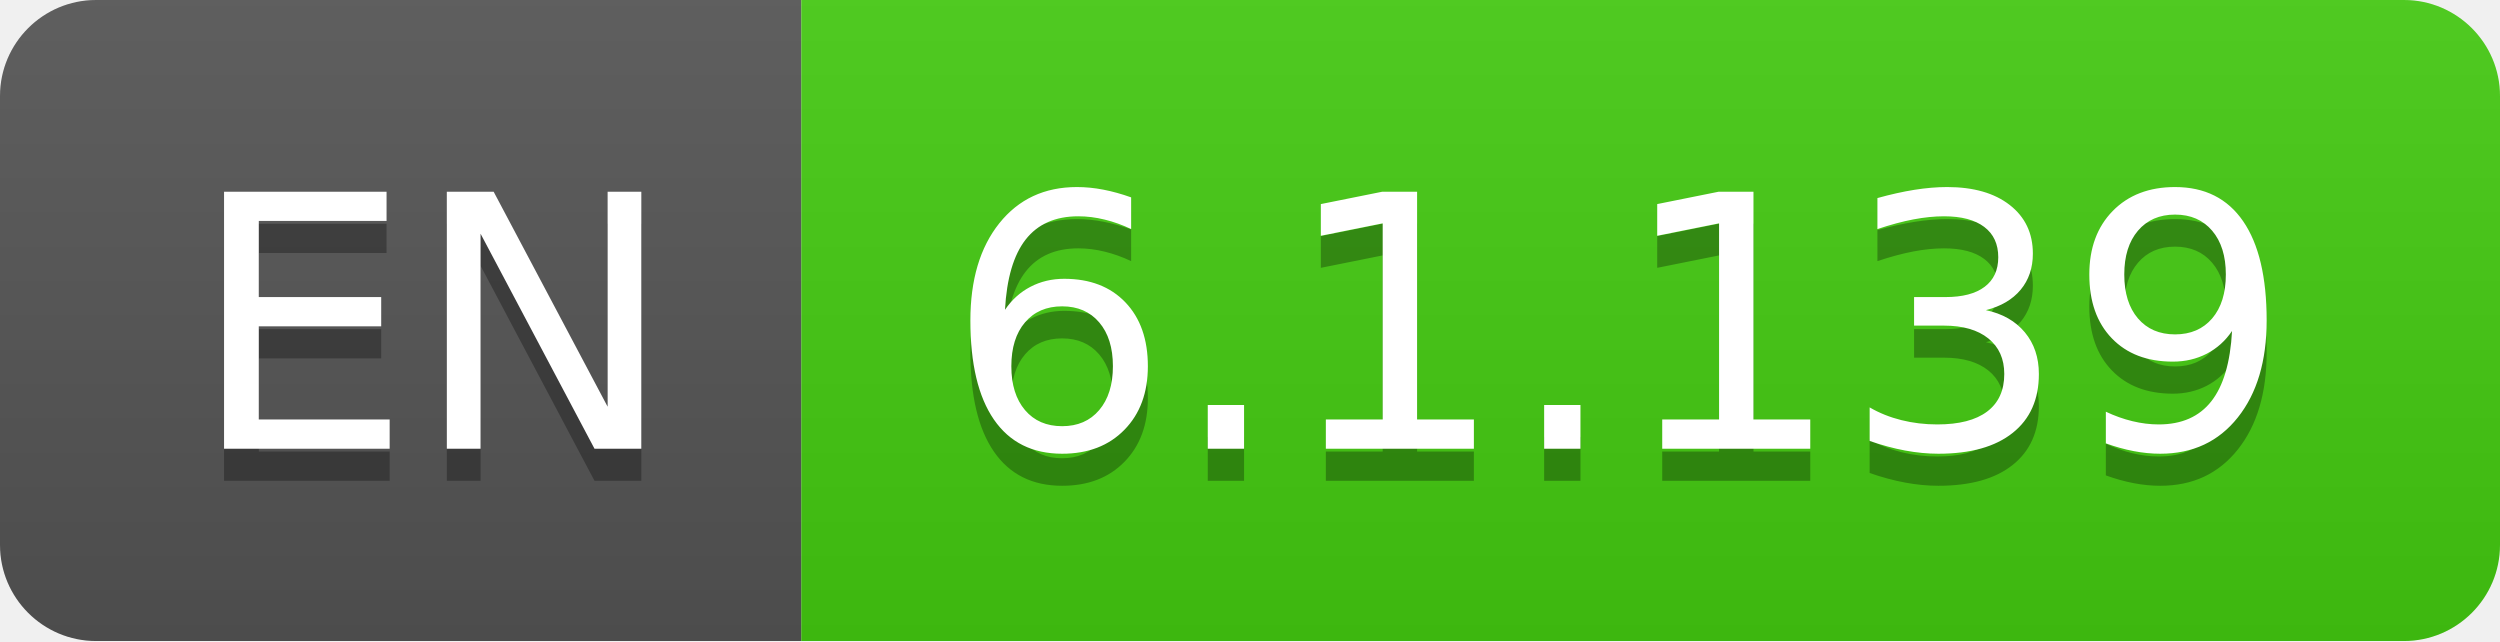
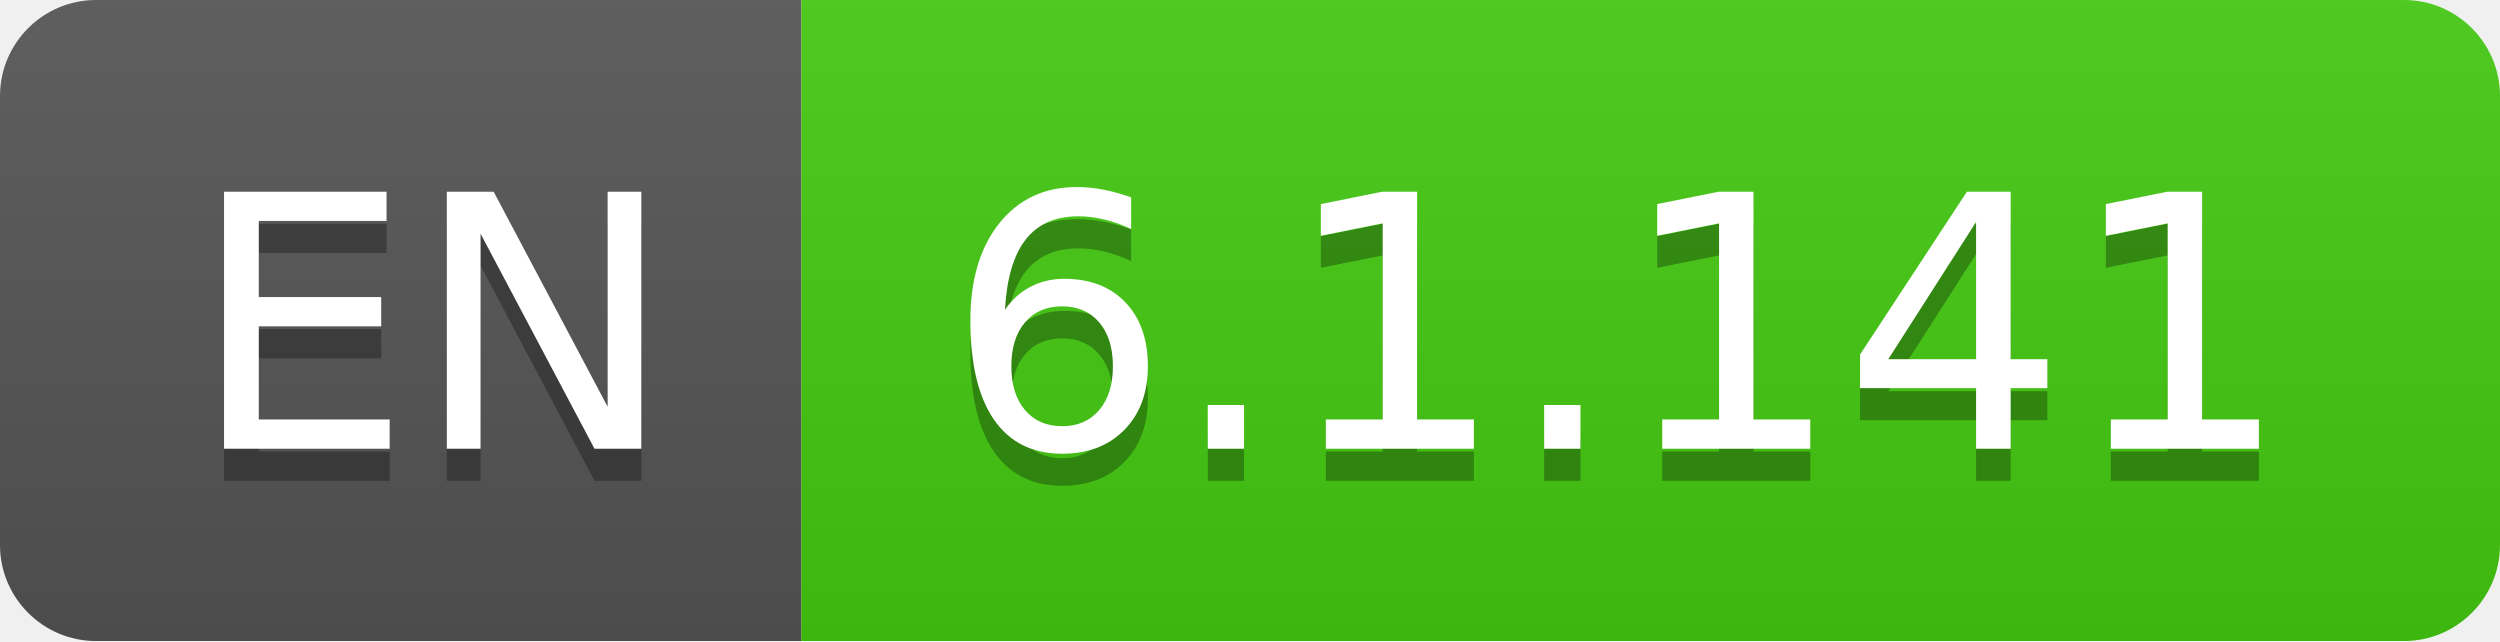
- <svg xmlns="http://www.w3.org/2000/svg" width="78" height="20" role="img" aria-label="EN: 6.1.139">
+ <svg xmlns="http://www.w3.org/2000/svg" width="78" height="20" role="img" aria-label="EN: 6.1.141">
  <linearGradient id="s" x2="0" y2="100%">
    <stop offset="0" stop-color="#bbb" stop-opacity=".1" />
    <stop offset="1" stop-opacity=".1" />
  </linearGradient>
  <clipPath id="r">
    <rect width="78" height="20" rx="3" fill="#fff" />
  </clipPath>
  <g clip-path="url(#r)">
    <rect width="25" height="20" fill="#555" />
    <rect x="25" width="53" height="20" fill="#4c1" />
    <rect width="78" height="20" fill="url(#s)" />
  </g>
  <g fill="#fff" text-anchor="middle" font-family="Verdana,Geneva,DejaVu Sans,sans-serif" text-rendering="geometricPrecision" font-size="110">
    <text aria-hidden="true" x="135" y="150" fill="#010101" fill-opacity=".3" transform="scale(.1)" textLength="150">EN</text>
    <text x="135" y="140" transform="scale(.1)" fill="#fff" textLength="150">EN</text>
-     <text aria-hidden="true" x="505" y="150" fill="#010101" fill-opacity=".3" transform="scale(.1)" textLength="430">6.1.139</text>
-     <text x="505" y="140" transform="scale(.1)" fill="#fff" textLength="430">6.1.139</text>
+     <text aria-hidden="true" x="505" y="150" fill="#010101" fill-opacity=".3" transform="scale(.1)" textLength="430">6.1.141</text>
+     <text x="505" y="140" transform="scale(.1)" fill="#fff" textLength="430">6.1.141</text>
  </g>
</svg>
